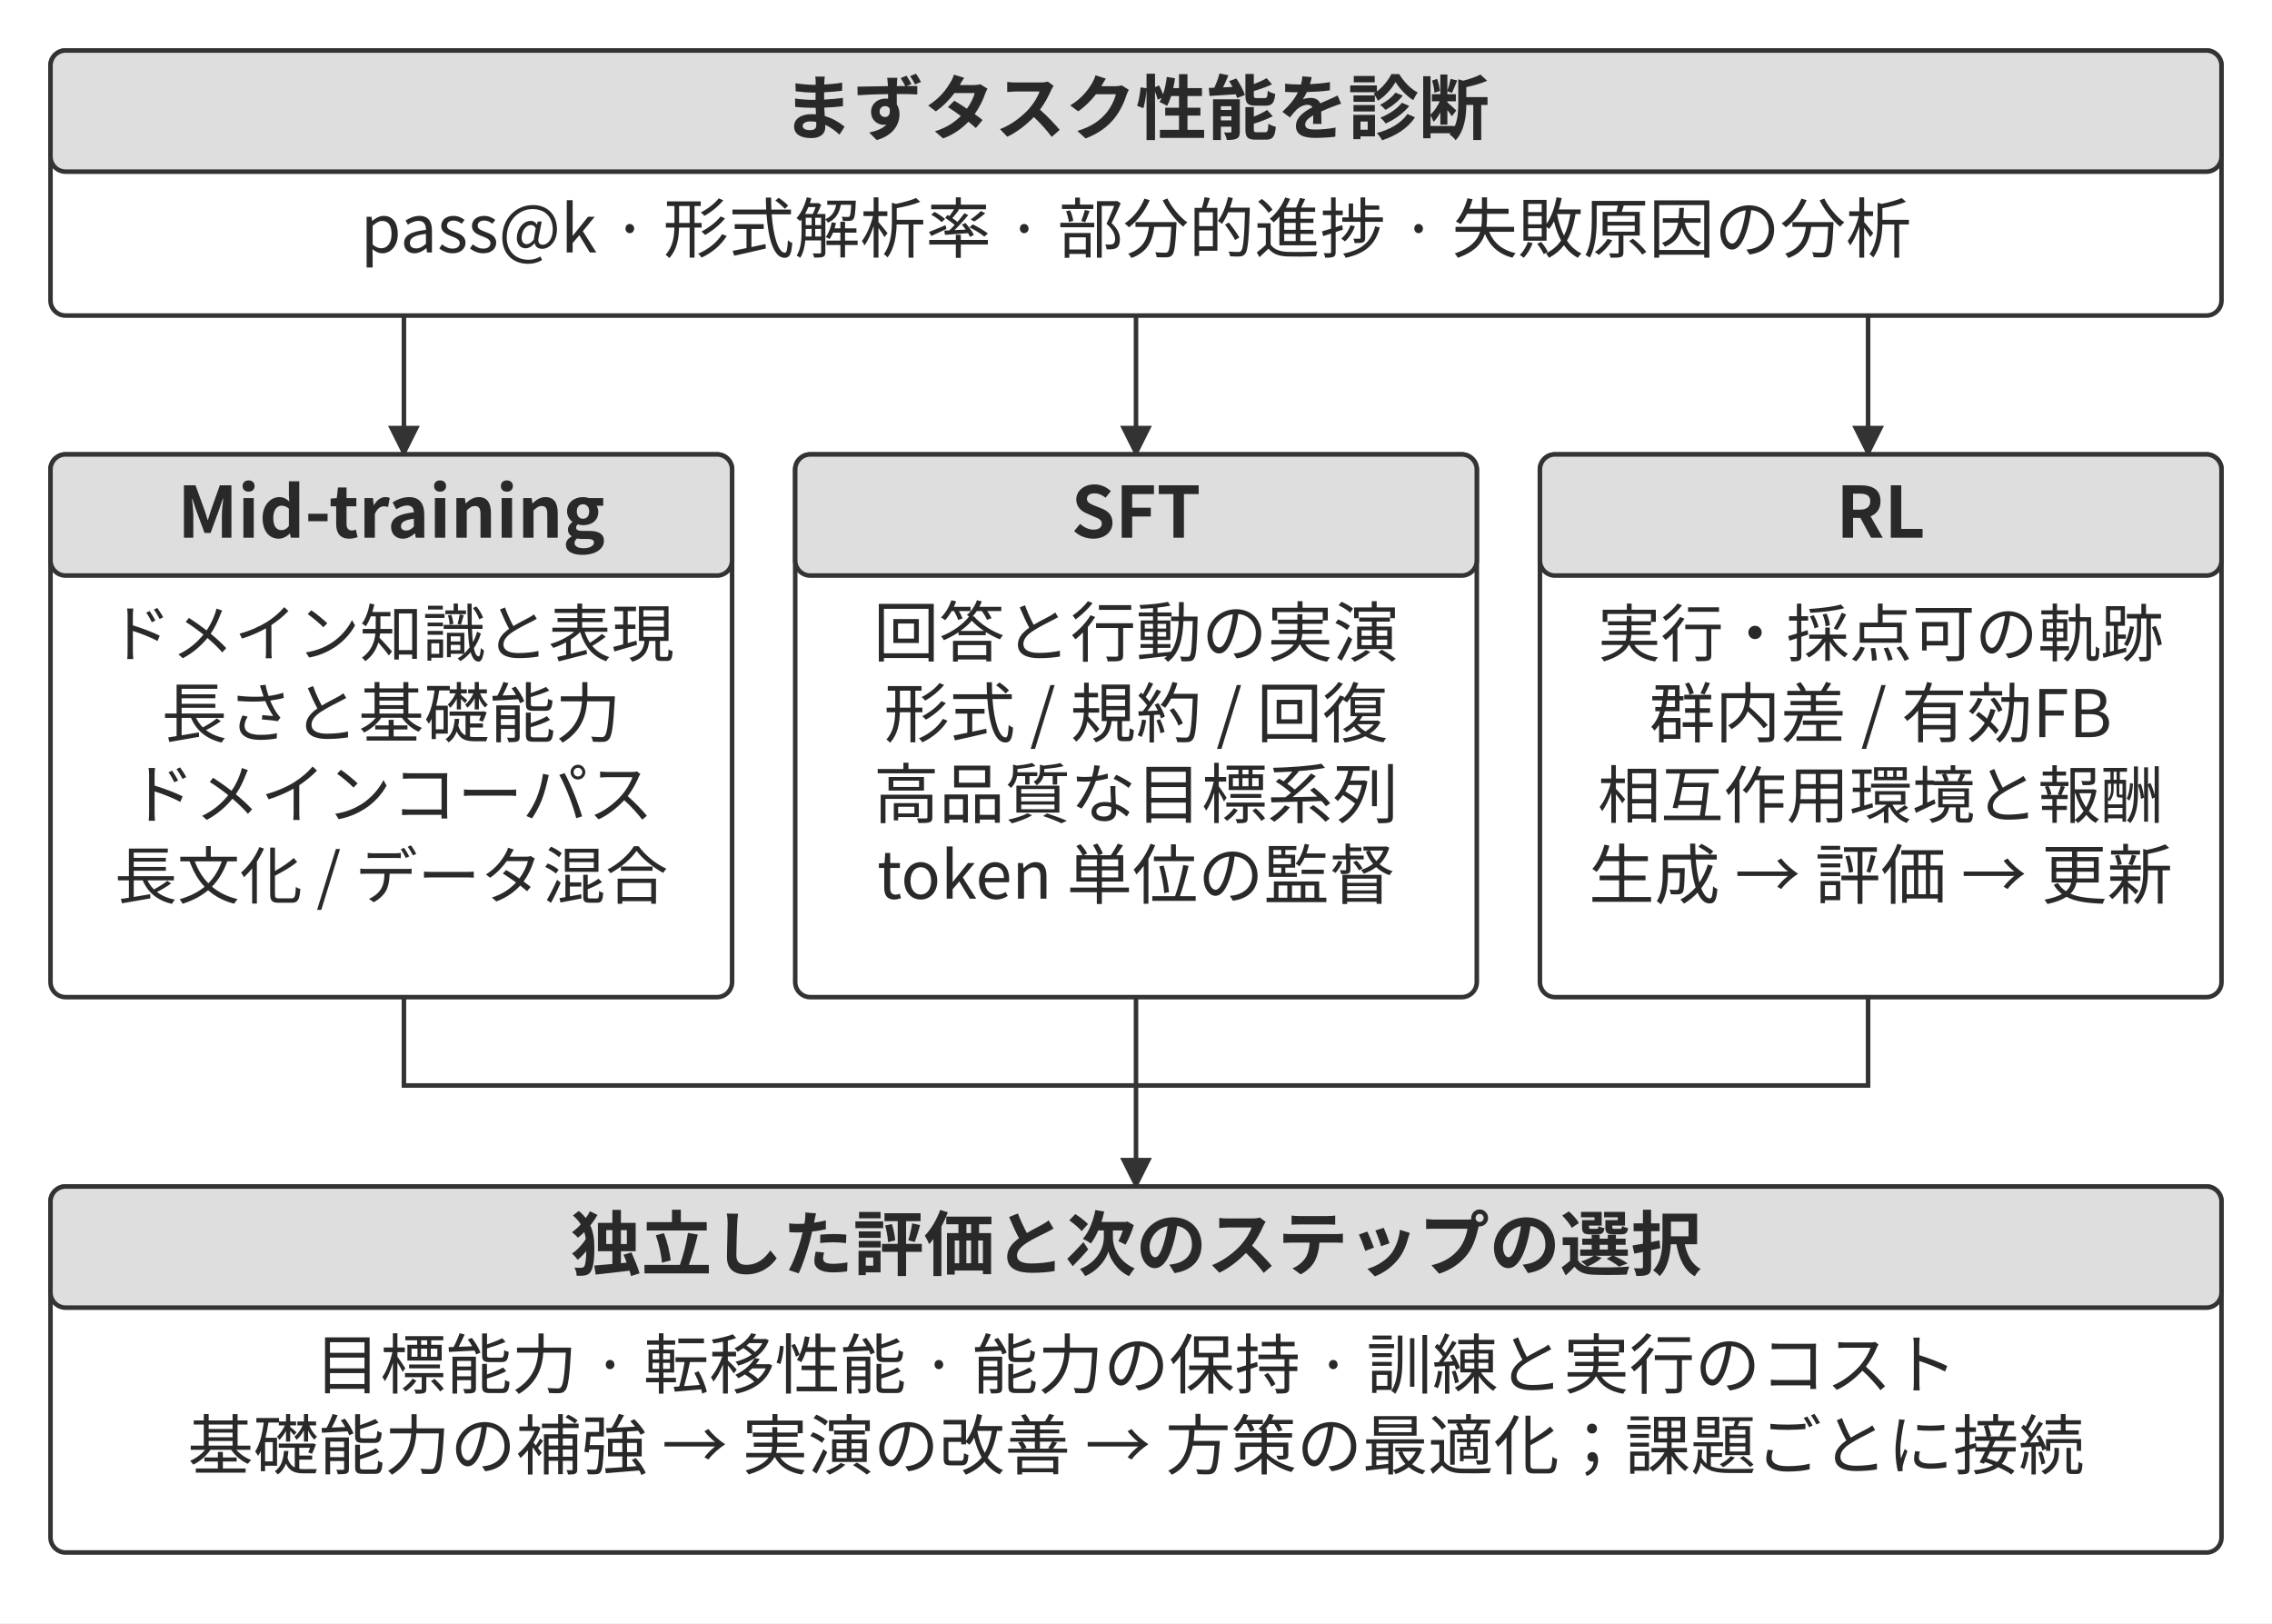
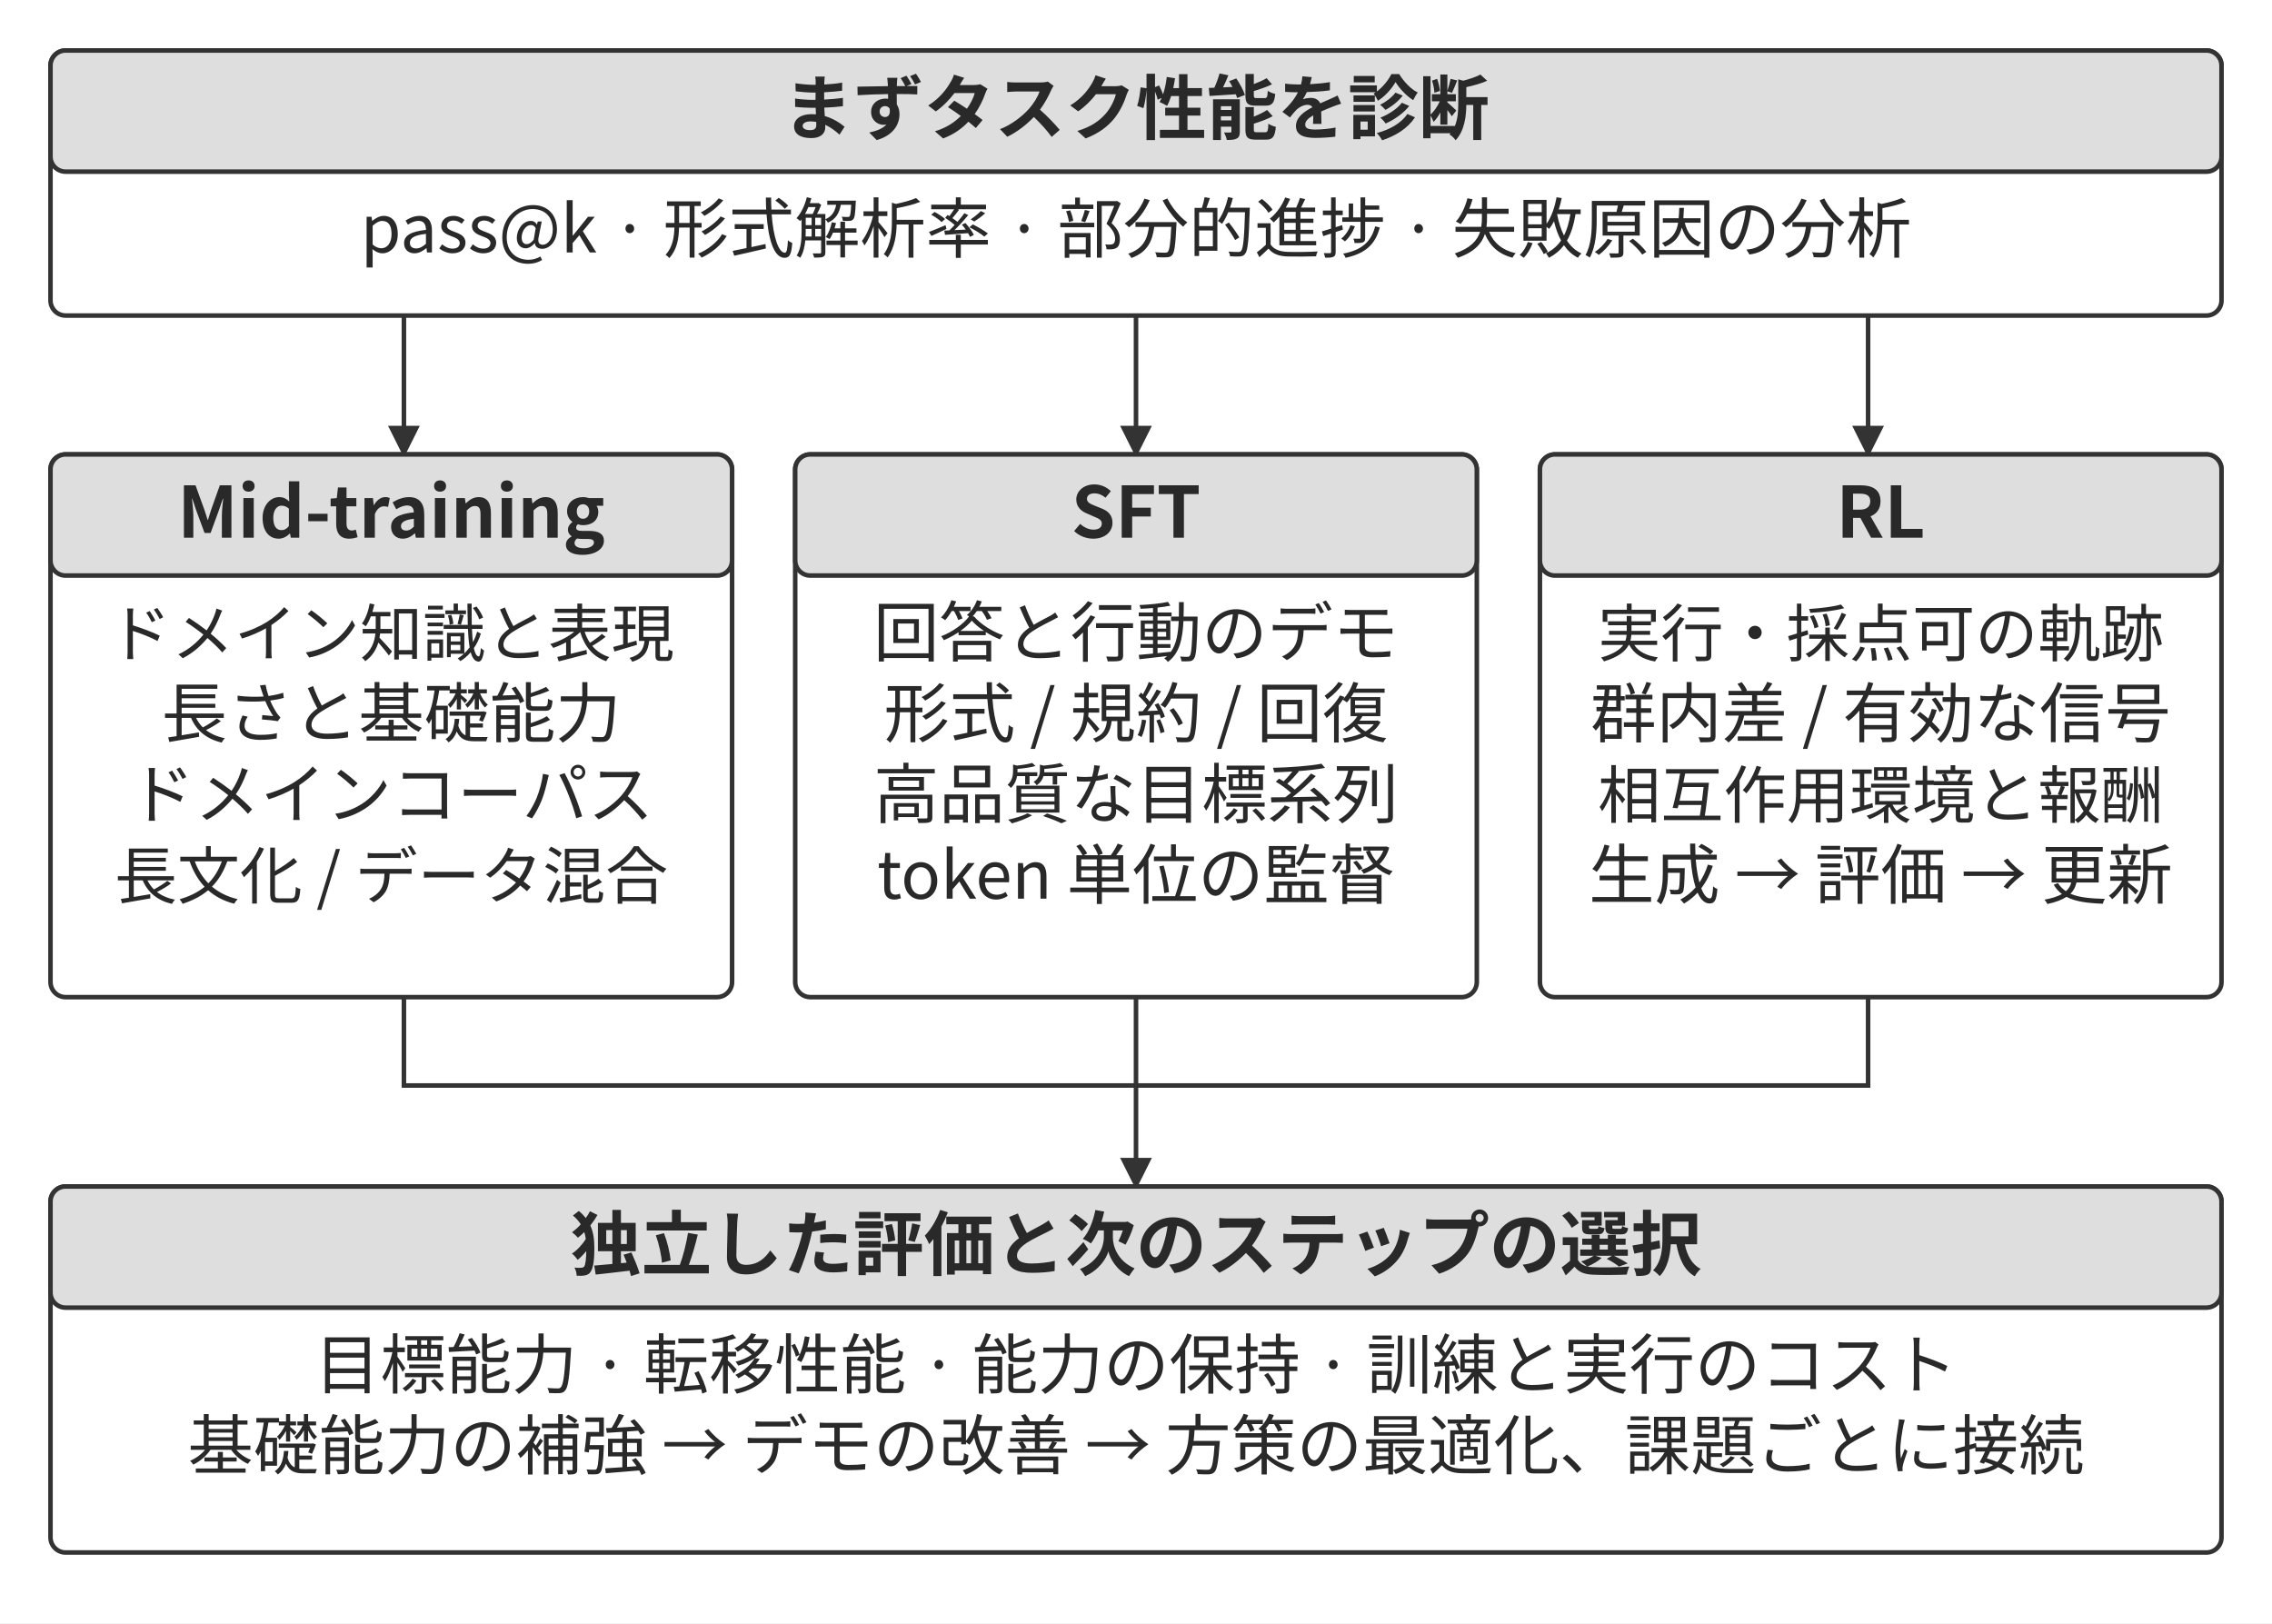
<svg xmlns="http://www.w3.org/2000/svg" width="106.000mm" height="75.731mm" viewBox="0 0 900 643" role="img" aria-labelledby="title desc">
  <defs>
    <marker id="arrow" viewBox="0 0 10 10" refX="9" refY="5" markerWidth="7" markerHeight="7" orient="auto-start-reverse">
      <path d="M0 0 L10 5 L0 10 Z" fill="#333333" />
    </marker>
  </defs>
  <rect width="900" height="643" fill="#ffffff" y="0" />
  <rect x="20" y="20" width="860" height="105" rx="6" fill="#ffffff" stroke="#333333" stroke-width="1.8" />
  <rect x="20" y="20" width="860" height="48" rx="6" fill="#dedede" stroke="#333333" stroke-width="1.8" />
  <text x="450" y="53" text-anchor="middle" font-family="&quot;Noto Sans CJK JP&quot;, &quot;Source Han Sans JP&quot;, &quot;Hiragino Sans&quot;, &quot;Yu Gothic&quot;, sans-serif" font-size="28.0" font-weight="700" fill="#292929">まずタスク性能を診断</text>
  <text x="450" y="100" text-anchor="middle" font-family="&quot;Noto Sans CJK JP&quot;, &quot;Source Han Sans JP&quot;, &quot;Hiragino Sans&quot;, &quot;Yu Gothic&quot;, sans-serif" font-size="26.0" font-weight="400" fill="#292929">pass@k · 形式解析率 · 部分的進捗 · 失敗原因の分析</text>
  <path d="M160 125 L160 180" fill="none" stroke="#333333" stroke-width="1.8" marker-end="url(#arrow)" />
  <path d="M450 125 L450 180" fill="none" stroke="#333333" stroke-width="1.8" marker-end="url(#arrow)" />
  <path d="M740 125 L740 180" fill="none" stroke="#333333" stroke-width="1.8" marker-end="url(#arrow)" />
  <rect x="20" y="180" width="270" height="215" rx="6" fill="#ffffff" stroke="#333333" stroke-width="1.8" />
  <rect x="20" y="180" width="270" height="48" rx="6" fill="#dedede" stroke="#333333" stroke-width="1.8" />
  <text x="155" y="213" text-anchor="middle" font-family="&quot;Noto Sans CJK JP&quot;, &quot;Source Han Sans JP&quot;, &quot;Hiragino Sans&quot;, &quot;Yu Gothic&quot;, sans-serif" font-size="28.0" font-weight="700" fill="#292929">Mid-training</text>
  <text x="155" y="260" text-anchor="middle" font-family="&quot;Noto Sans CJK JP&quot;, &quot;Source Han Sans JP&quot;, &quot;Hiragino Sans&quot;, &quot;Yu Gothic&quot;, sans-serif" font-size="24.9" font-weight="400" fill="#292929">ドメイン知識と表現</text>
  <text x="155" y="292" text-anchor="middle" font-family="&quot;Noto Sans CJK JP&quot;, &quot;Source Han Sans JP&quot;, &quot;Hiragino Sans&quot;, &quot;Yu Gothic&quot;, sans-serif" font-size="26.0" font-weight="400" fill="#292929">長さと基礎能力</text>
  <text x="155" y="324" text-anchor="middle" font-family="&quot;Noto Sans CJK JP&quot;, &quot;Source Han Sans JP&quot;, &quot;Hiragino Sans&quot;, &quot;Yu Gothic&quot;, sans-serif" font-size="26.0" font-weight="400" fill="#292929">ドメインコーパス</text>
  <text x="155" y="356" text-anchor="middle" font-family="&quot;Noto Sans CJK JP&quot;, &quot;Source Han Sans JP&quot;, &quot;Hiragino Sans&quot;, &quot;Yu Gothic&quot;, sans-serif" font-size="24.8" font-weight="400" fill="#292929">長文化 / データ混合</text>
  <rect x="315" y="180" width="270" height="215" rx="6" fill="#ffffff" stroke="#333333" stroke-width="1.8" />
  <rect x="315" y="180" width="270" height="48" rx="6" fill="#dedede" stroke="#333333" stroke-width="1.8" />
  <text x="450" y="213" text-anchor="middle" font-family="&quot;Noto Sans CJK JP&quot;, &quot;Source Han Sans JP&quot;, &quot;Hiragino Sans&quot;, &quot;Yu Gothic&quot;, sans-serif" font-size="28.0" font-weight="700" fill="#292929">SFT</text>
-   <text x="450" y="260" text-anchor="middle" font-family="&quot;Noto Sans CJK JP&quot;, &quot;Source Han Sans JP&quot;, &quot;Hiragino Sans&quot;, &quot;Yu Gothic&quot;, sans-serif" font-size="26.0" font-weight="400" fill="#292929">回答と行動の実演</text>
+   <text x="450" y="260" text-anchor="middle" font-family="&quot;Noto Sans CJK JP&quot;, &quot;Source Han Sans JP&quot;, &quot;Hiragino Sans&quot;, &quot;Yu Gothic&quot;, sans-serif" font-size="26.0" font-weight="400" fill="#292929">回答と行動のデモ</text>
  <text x="450" y="292" text-anchor="middle" font-family="&quot;Noto Sans CJK JP&quot;, &quot;Source Han Sans JP&quot;, &quot;Hiragino Sans&quot;, &quot;Yu Gothic&quot;, sans-serif" font-size="26.0" font-weight="400" fill="#292929">形式 / 規約 / 回復</text>
  <text x="450" y="324" text-anchor="middle" font-family="&quot;Noto Sans CJK JP&quot;, &quot;Source Han Sans JP&quot;, &quot;Hiragino Sans&quot;, &quot;Yu Gothic&quot;, sans-serif" font-size="26.0" font-weight="400" fill="#292929">高品質な目標系列</text>
  <text x="450" y="356" text-anchor="middle" font-family="&quot;Noto Sans CJK JP&quot;, &quot;Source Han Sans JP&quot;, &quot;Hiragino Sans&quot;, &quot;Yu Gothic&quot;, sans-serif" font-size="26.0" font-weight="400" fill="#292929">token 単位の監督</text>
  <rect x="610" y="180" width="270" height="215" rx="6" fill="#ffffff" stroke="#333333" stroke-width="1.8" />
  <rect x="610" y="180" width="270" height="48" rx="6" fill="#dedede" stroke="#333333" stroke-width="1.8" />
  <text x="745" y="213" text-anchor="middle" font-family="&quot;Noto Sans CJK JP&quot;, &quot;Source Han Sans JP&quot;, &quot;Hiragino Sans&quot;, &quot;Yu Gothic&quot;, sans-serif" font-size="28.0" font-weight="700" fill="#292929">RL</text>
  <text x="745" y="260" text-anchor="middle" font-family="&quot;Noto Sans CJK JP&quot;, &quot;Source Han Sans JP&quot;, &quot;Hiragino Sans&quot;, &quot;Yu Gothic&quot;, sans-serif" font-size="24.9" font-weight="400" fill="#292929">実行・採点可の軌跡</text>
-   <text x="745" y="292" text-anchor="middle" font-family="&quot;Noto Sans CJK JP&quot;, &quot;Source Han Sans JP&quot;, &quot;Hiragino Sans&quot;, &quot;Yu Gothic&quot;, sans-serif" font-size="26.0" font-weight="400" fill="#292929">群内差 / 有効FB</text>
+   <text x="745" y="292" text-anchor="middle" font-family="&quot;Noto Sans CJK JP&quot;, &quot;Source Han Sans JP&quot;, &quot;Hiragino Sans&quot;, &quot;Yu Gothic&quot;, sans-serif" font-size="26.0" font-weight="400" fill="#292929">群内差 / 有効な信号</text>
  <text x="745" y="324" text-anchor="middle" font-family="&quot;Noto Sans CJK JP&quot;, &quot;Source Han Sans JP&quot;, &quot;Hiragino Sans&quot;, &quot;Yu Gothic&quot;, sans-serif" font-size="24.9" font-weight="400" fill="#292929">相互作用環境と報酬</text>
  <text x="745" y="356" text-anchor="middle" font-family="&quot;Noto Sans CJK JP&quot;, &quot;Source Han Sans JP&quot;, &quot;Hiragino Sans&quot;, &quot;Yu Gothic&quot;, sans-serif" font-size="26.0" font-weight="400" fill="#292929">生成 → 評価 → 更新</text>
  <path d="M160 395 L160 430 L740 430 L740 395" fill="none" stroke="#333333" stroke-width="1.8" />
  <path d="M450 395 L450 470" fill="none" stroke="#333333" stroke-width="1.8" marker-end="url(#arrow)" />
  <rect x="20" y="470" width="860" height="145" rx="6" fill="#ffffff" stroke="#333333" stroke-width="1.8" />
  <rect x="20" y="470" width="860" height="48" rx="6" fill="#dedede" stroke="#333333" stroke-width="1.8" />
  <text x="450" y="503" text-anchor="middle" font-family="&quot;Noto Sans CJK JP&quot;, &quot;Source Han Sans JP&quot;, &quot;Hiragino Sans&quot;, &quot;Yu Gothic&quot;, sans-serif" font-size="28.0" font-weight="700" fill="#292929">独立した評価と次のステップの選択</text>
  <text x="450" y="550" text-anchor="middle" font-family="&quot;Noto Sans CJK JP&quot;, &quot;Source Han Sans JP&quot;, &quot;Hiragino Sans&quot;, &quot;Yu Gothic&quot;, sans-serif" font-size="26.0" font-weight="400" fill="#292929">目標能力 · 転移性能 · 能力の保持 · 訓練と実行のコスト</text>
-   <text x="450" y="582" text-anchor="middle" font-family="&quot;Noto Sans CJK JP&quot;, &quot;Source Han Sans JP&quot;, &quot;Hiragino Sans&quot;, &quot;Yu Gothic&quot;, sans-serif" font-size="26.0" font-weight="400" fill="#292929">基礎能力の補強 → 実演の改善 → 方策の最適化；課題ごとに接続</text>
+   <text x="450" y="582" text-anchor="middle" font-family="&quot;Noto Sans CJK JP&quot;, &quot;Source Han Sans JP&quot;, &quot;Hiragino Sans&quot;, &quot;Yu Gothic&quot;, sans-serif" font-size="26.0" font-weight="400" fill="#292929">基礎能力の補強 → デモの改善 → 方策の最適化、課題ごとに接続</text>
  <defs />
</svg>
